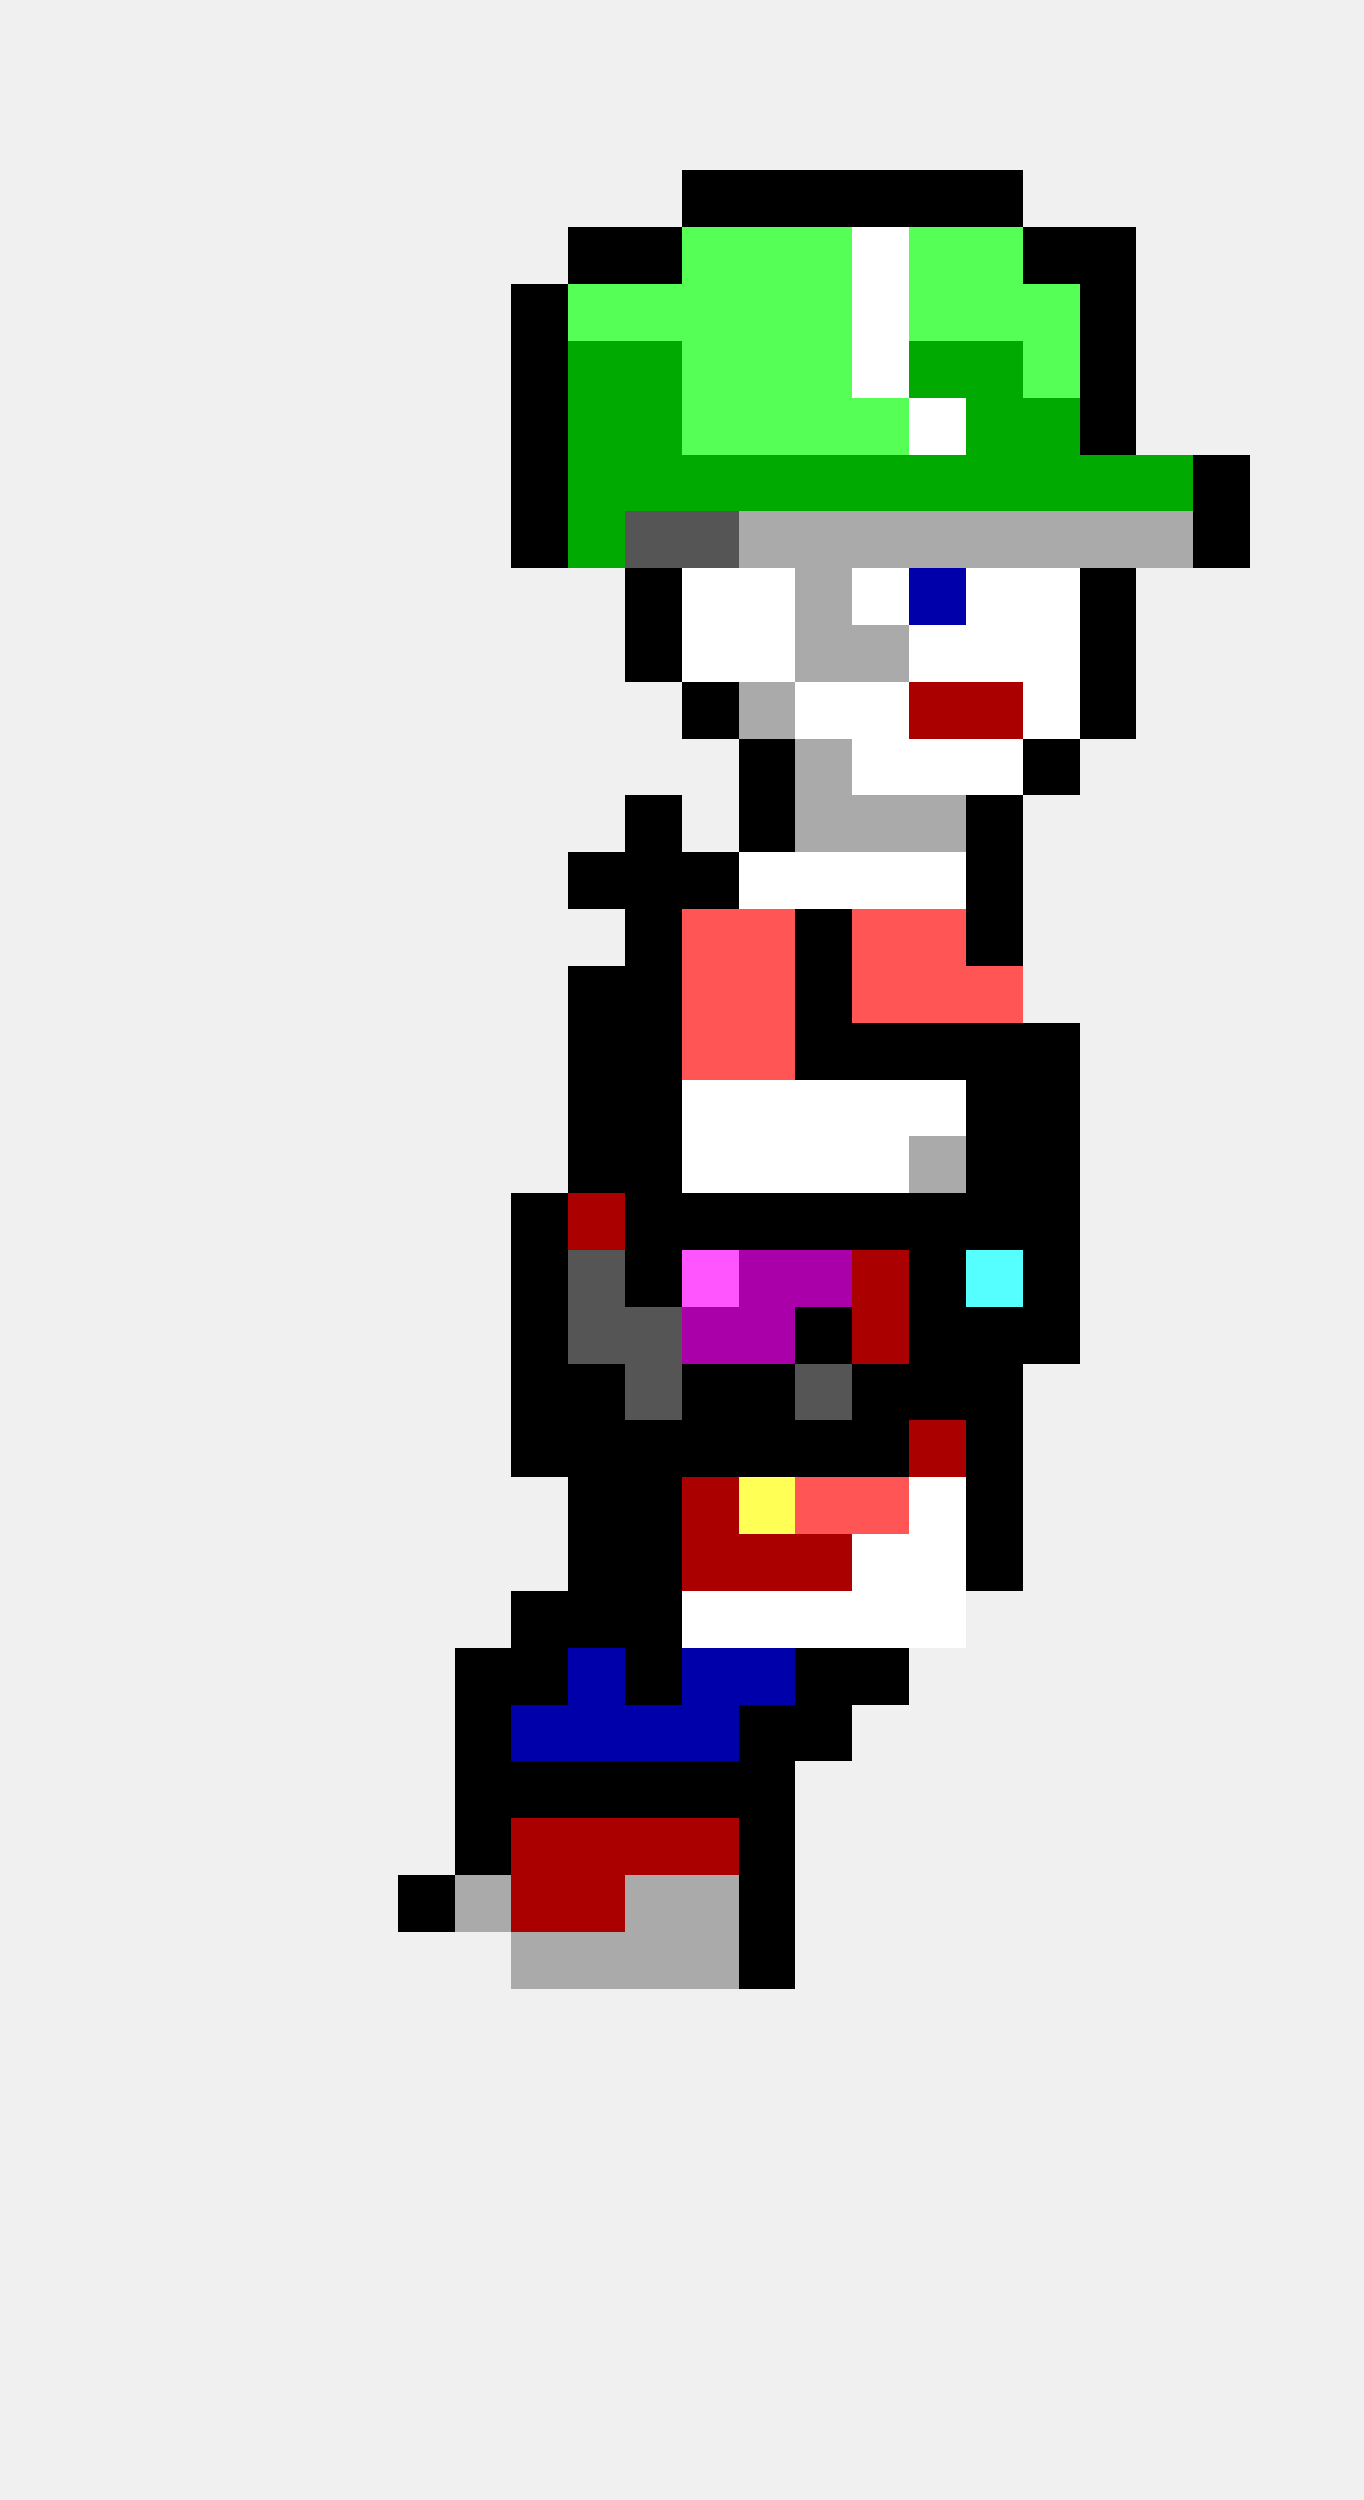
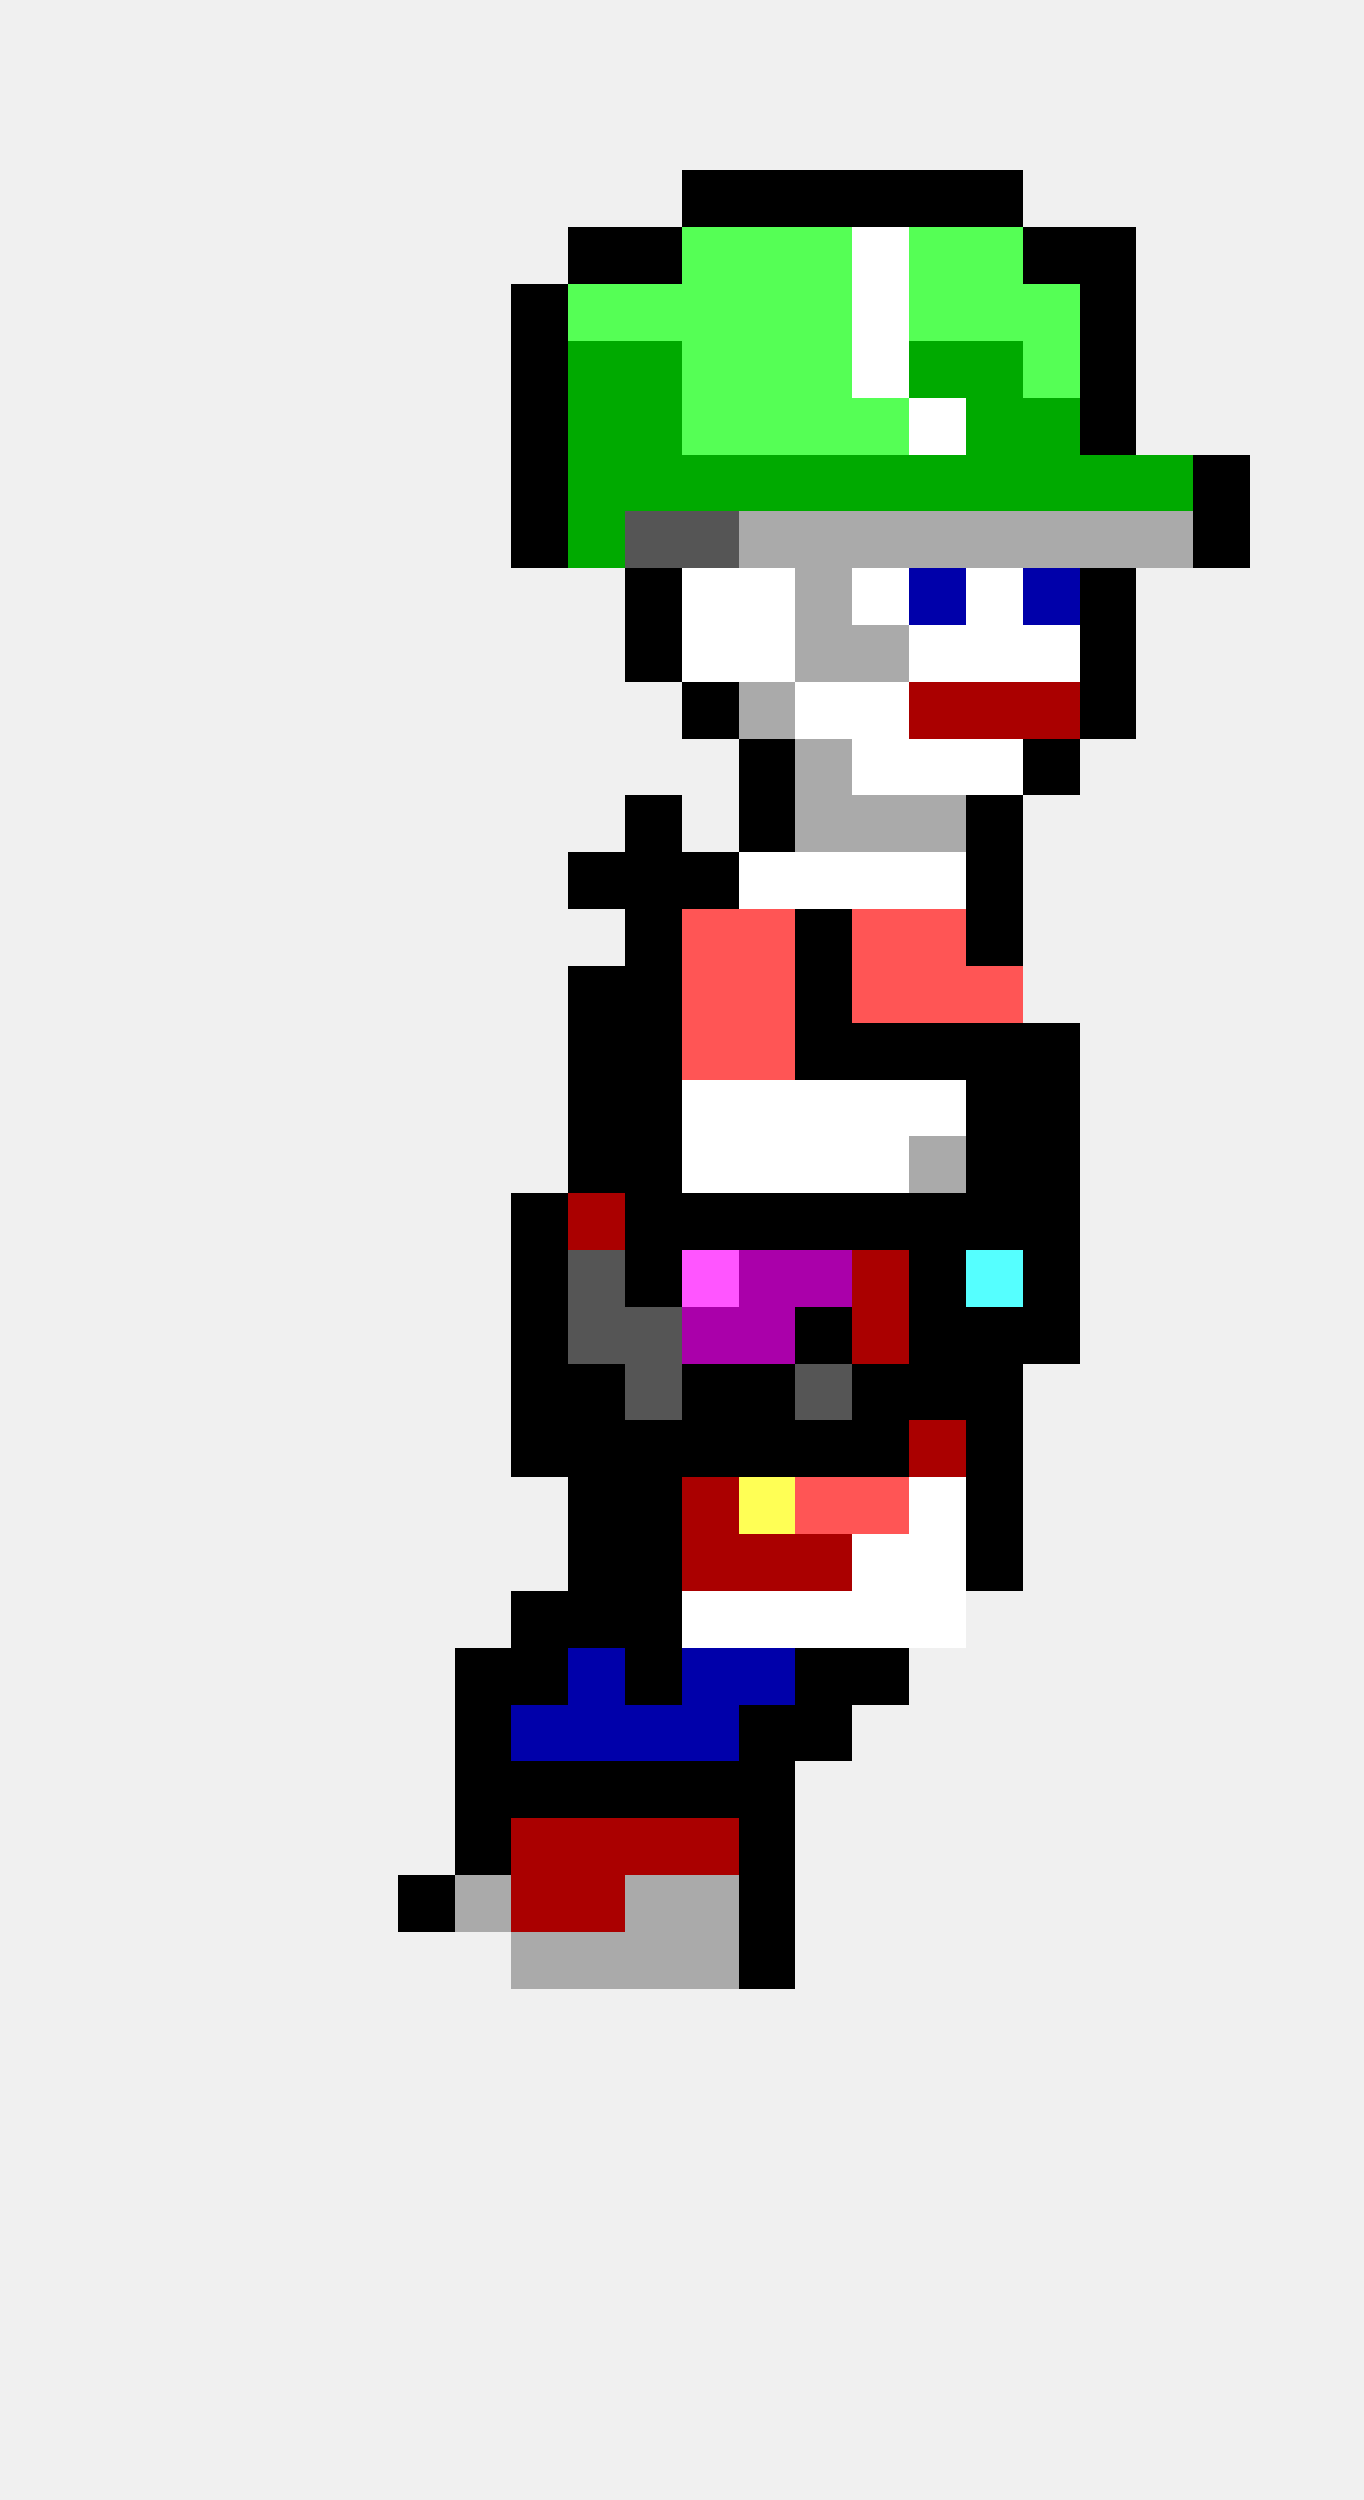
<svg xmlns="http://www.w3.org/2000/svg" width="24" height="44" viewBox="0 0 24 44" shape-rendering="crispEdges">
  <rect x="12" y="3" width="1" height="1" fill="#000000" />
  <rect x="13" y="3" width="1" height="1" fill="#000000" />
  <rect x="14" y="3" width="1" height="1" fill="#000000" />
  <rect x="15" y="3" width="1" height="1" fill="#000000" />
  <rect x="16" y="3" width="1" height="1" fill="#000000" />
  <rect x="17" y="3" width="1" height="1" fill="#000000" />
  <rect x="10" y="4" width="1" height="1" fill="#000000" />
  <rect x="11" y="4" width="1" height="1" fill="#000000" />
  <rect x="12" y="4" width="1" height="1" fill="#55ff55" />
  <rect x="13" y="4" width="1" height="1" fill="#55ff55" />
  <rect x="14" y="4" width="1" height="1" fill="#55ff55" />
  <rect x="15" y="4" width="1" height="1" fill="#ffffff" />
  <rect x="16" y="4" width="1" height="1" fill="#55ff55" />
  <rect x="17" y="4" width="1" height="1" fill="#55ff55" />
  <rect x="18" y="4" width="1" height="1" fill="#000000" />
  <rect x="19" y="4" width="1" height="1" fill="#000000" />
  <rect x="9" y="5" width="1" height="1" fill="#000000" />
  <rect x="10" y="5" width="1" height="1" fill="#55ff55" />
  <rect x="11" y="5" width="1" height="1" fill="#55ff55" />
  <rect x="12" y="5" width="1" height="1" fill="#55ff55" />
  <rect x="13" y="5" width="1" height="1" fill="#55ff55" />
  <rect x="14" y="5" width="1" height="1" fill="#55ff55" />
  <rect x="15" y="5" width="1" height="1" fill="#ffffff" />
  <rect x="16" y="5" width="1" height="1" fill="#55ff55" />
  <rect x="17" y="5" width="1" height="1" fill="#55ff55" />
  <rect x="18" y="5" width="1" height="1" fill="#55ff55" />
  <rect x="19" y="5" width="1" height="1" fill="#000000" />
  <rect x="9" y="6" width="1" height="1" fill="#000000" />
  <rect x="10" y="6" width="1" height="1" fill="#00aa00" />
  <rect x="11" y="6" width="1" height="1" fill="#00aa00" />
  <rect x="12" y="6" width="1" height="1" fill="#55ff55" />
  <rect x="13" y="6" width="1" height="1" fill="#55ff55" />
  <rect x="14" y="6" width="1" height="1" fill="#55ff55" />
  <rect x="15" y="6" width="1" height="1" fill="#ffffff" />
  <rect x="16" y="6" width="1" height="1" fill="#00aa00" />
  <rect x="17" y="6" width="1" height="1" fill="#00aa00" />
  <rect x="18" y="6" width="1" height="1" fill="#55ff55" />
  <rect x="19" y="6" width="1" height="1" fill="#000000" />
  <rect x="9" y="7" width="1" height="1" fill="#000000" />
  <rect x="10" y="7" width="1" height="1" fill="#00aa00" />
  <rect x="11" y="7" width="1" height="1" fill="#00aa00" />
  <rect x="12" y="7" width="1" height="1" fill="#55ff55" />
  <rect x="13" y="7" width="1" height="1" fill="#55ff55" />
  <rect x="14" y="7" width="1" height="1" fill="#55ff55" />
  <rect x="15" y="7" width="1" height="1" fill="#55ff55" />
  <rect x="16" y="7" width="1" height="1" fill="#ffffff" />
  <rect x="17" y="7" width="1" height="1" fill="#00aa00" />
  <rect x="18" y="7" width="1" height="1" fill="#00aa00" />
  <rect x="19" y="7" width="1" height="1" fill="#000000" />
  <rect x="9" y="8" width="1" height="1" fill="#000000" />
  <rect x="10" y="8" width="1" height="1" fill="#00aa00" />
  <rect x="11" y="8" width="1" height="1" fill="#00aa00" />
  <rect x="12" y="8" width="1" height="1" fill="#00aa00" />
  <rect x="13" y="8" width="1" height="1" fill="#00aa00" />
  <rect x="14" y="8" width="1" height="1" fill="#00aa00" />
  <rect x="15" y="8" width="1" height="1" fill="#00aa00" />
  <rect x="16" y="8" width="1" height="1" fill="#00aa00" />
  <rect x="17" y="8" width="1" height="1" fill="#00aa00" />
  <rect x="18" y="8" width="1" height="1" fill="#00aa00" />
  <rect x="19" y="8" width="1" height="1" fill="#00aa00" />
  <rect x="20" y="8" width="1" height="1" fill="#00aa00" />
  <rect x="21" y="8" width="1" height="1" fill="#000000" />
  <rect x="9" y="9" width="1" height="1" fill="#000000" />
  <rect x="10" y="9" width="1" height="1" fill="#00aa00" />
  <rect x="11" y="9" width="1" height="1" fill="#555555" />
  <rect x="12" y="9" width="1" height="1" fill="#555555" />
  <rect x="13" y="9" width="1" height="1" fill="#aaaaaa" />
  <rect x="14" y="9" width="1" height="1" fill="#aaaaaa" />
  <rect x="15" y="9" width="1" height="1" fill="#aaaaaa" />
  <rect x="16" y="9" width="1" height="1" fill="#aaaaaa" />
  <rect x="17" y="9" width="1" height="1" fill="#aaaaaa" />
  <rect x="18" y="9" width="1" height="1" fill="#aaaaaa" />
  <rect x="19" y="9" width="1" height="1" fill="#aaaaaa" />
  <rect x="20" y="9" width="1" height="1" fill="#aaaaaa" />
  <rect x="21" y="9" width="1" height="1" fill="#000000" />
  <rect x="11" y="10" width="1" height="1" fill="#000000" />
  <rect x="12" y="10" width="1" height="1" fill="#ffffff" />
  <rect x="13" y="10" width="1" height="1" fill="#ffffff" />
  <rect x="14" y="10" width="1" height="1" fill="#aaaaaa" />
  <rect x="15" y="10" width="1" height="1" fill="#ffffff" />
  <rect x="16" y="10" width="1" height="1" fill="#0000aa" />
  <rect x="17" y="10" width="1" height="1" fill="#ffffff" />
-   <rect x="18" y="10" width="1" height="1" fill="#ffffff" />
+   <rect x="18" y="10" width="1" height="1" fill="#0000aa" />
  <rect x="19" y="10" width="1" height="1" fill="#000000" />
  <rect x="11" y="11" width="1" height="1" fill="#000000" />
  <rect x="12" y="11" width="1" height="1" fill="#ffffff" />
  <rect x="13" y="11" width="1" height="1" fill="#ffffff" />
  <rect x="14" y="11" width="1" height="1" fill="#aaaaaa" />
  <rect x="15" y="11" width="1" height="1" fill="#aaaaaa" />
  <rect x="16" y="11" width="1" height="1" fill="#ffffff" />
  <rect x="17" y="11" width="1" height="1" fill="#ffffff" />
  <rect x="18" y="11" width="1" height="1" fill="#ffffff" />
  <rect x="19" y="11" width="1" height="1" fill="#000000" />
  <rect x="12" y="12" width="1" height="1" fill="#000000" />
  <rect x="13" y="12" width="1" height="1" fill="#aaaaaa" />
  <rect x="14" y="12" width="1" height="1" fill="#ffffff" />
  <rect x="15" y="12" width="1" height="1" fill="#ffffff" />
  <rect x="16" y="12" width="1" height="1" fill="#aa0000" />
  <rect x="17" y="12" width="1" height="1" fill="#aa0000" />
-   <rect x="18" y="12" width="1" height="1" fill="#ffffff" />
+   <rect x="18" y="12" width="1" height="1" fill="#aa0000" />
  <rect x="19" y="12" width="1" height="1" fill="#000000" />
  <rect x="13" y="13" width="1" height="1" fill="#000000" />
  <rect x="14" y="13" width="1" height="1" fill="#aaaaaa" />
  <rect x="15" y="13" width="1" height="1" fill="#ffffff" />
  <rect x="16" y="13" width="1" height="1" fill="#ffffff" />
  <rect x="17" y="13" width="1" height="1" fill="#ffffff" />
  <rect x="18" y="13" width="1" height="1" fill="#000000" />
  <rect x="11" y="14" width="1" height="1" fill="#000000" />
  <rect x="13" y="14" width="1" height="1" fill="#000000" />
  <rect x="14" y="14" width="1" height="1" fill="#aaaaaa" />
  <rect x="15" y="14" width="1" height="1" fill="#aaaaaa" />
  <rect x="16" y="14" width="1" height="1" fill="#aaaaaa" />
  <rect x="17" y="14" width="1" height="1" fill="#000000" />
  <rect x="10" y="15" width="1" height="1" fill="#000000" />
  <rect x="11" y="15" width="1" height="1" fill="#000000" />
  <rect x="12" y="15" width="1" height="1" fill="#000000" />
  <rect x="13" y="15" width="1" height="1" fill="#ffffff" />
  <rect x="14" y="15" width="1" height="1" fill="#ffffff" />
  <rect x="15" y="15" width="1" height="1" fill="#ffffff" />
  <rect x="16" y="15" width="1" height="1" fill="#ffffff" />
  <rect x="17" y="15" width="1" height="1" fill="#000000" />
  <rect x="11" y="16" width="1" height="1" fill="#000000" />
  <rect x="12" y="16" width="1" height="1" fill="#ff5555" />
  <rect x="13" y="16" width="1" height="1" fill="#ff5555" />
  <rect x="14" y="16" width="1" height="1" fill="#000000" />
  <rect x="15" y="16" width="1" height="1" fill="#ff5555" />
  <rect x="16" y="16" width="1" height="1" fill="#ff5555" />
  <rect x="17" y="16" width="1" height="1" fill="#000000" />
  <rect x="10" y="17" width="1" height="1" fill="#000000" />
  <rect x="11" y="17" width="1" height="1" fill="#000000" />
  <rect x="12" y="17" width="1" height="1" fill="#ff5555" />
  <rect x="13" y="17" width="1" height="1" fill="#ff5555" />
  <rect x="14" y="17" width="1" height="1" fill="#000000" />
  <rect x="15" y="17" width="1" height="1" fill="#ff5555" />
  <rect x="16" y="17" width="1" height="1" fill="#ff5555" />
  <rect x="17" y="17" width="1" height="1" fill="#ff5555" />
  <rect x="10" y="18" width="1" height="1" fill="#000000" />
  <rect x="11" y="18" width="1" height="1" fill="#000000" />
  <rect x="12" y="18" width="1" height="1" fill="#ff5555" />
  <rect x="13" y="18" width="1" height="1" fill="#ff5555" />
  <rect x="14" y="18" width="1" height="1" fill="#000000" />
  <rect x="15" y="18" width="1" height="1" fill="#000000" />
  <rect x="16" y="18" width="1" height="1" fill="#000000" />
  <rect x="17" y="18" width="1" height="1" fill="#000000" />
  <rect x="18" y="18" width="1" height="1" fill="#000000" />
  <rect x="10" y="19" width="1" height="1" fill="#000000" />
  <rect x="11" y="19" width="1" height="1" fill="#000000" />
  <rect x="12" y="19" width="1" height="1" fill="#ffffff" />
  <rect x="13" y="19" width="1" height="1" fill="#ffffff" />
  <rect x="14" y="19" width="1" height="1" fill="#ffffff" />
  <rect x="15" y="19" width="1" height="1" fill="#ffffff" />
  <rect x="16" y="19" width="1" height="1" fill="#ffffff" />
  <rect x="17" y="19" width="1" height="1" fill="#000000" />
  <rect x="18" y="19" width="1" height="1" fill="#000000" />
  <rect x="10" y="20" width="1" height="1" fill="#000000" />
  <rect x="11" y="20" width="1" height="1" fill="#000000" />
  <rect x="12" y="20" width="1" height="1" fill="#ffffff" />
  <rect x="13" y="20" width="1" height="1" fill="#ffffff" />
  <rect x="14" y="20" width="1" height="1" fill="#ffffff" />
  <rect x="15" y="20" width="1" height="1" fill="#ffffff" />
  <rect x="16" y="20" width="1" height="1" fill="#aaaaaa" />
  <rect x="17" y="20" width="1" height="1" fill="#000000" />
  <rect x="18" y="20" width="1" height="1" fill="#000000" />
  <rect x="9" y="21" width="1" height="1" fill="#000000" />
  <rect x="10" y="21" width="1" height="1" fill="#aa0000" />
  <rect x="11" y="21" width="1" height="1" fill="#000000" />
  <rect x="12" y="21" width="1" height="1" fill="#000000" />
  <rect x="13" y="21" width="1" height="1" fill="#000000" />
  <rect x="14" y="21" width="1" height="1" fill="#000000" />
  <rect x="15" y="21" width="1" height="1" fill="#000000" />
  <rect x="16" y="21" width="1" height="1" fill="#000000" />
  <rect x="17" y="21" width="1" height="1" fill="#000000" />
  <rect x="18" y="21" width="1" height="1" fill="#000000" />
  <rect x="9" y="22" width="1" height="1" fill="#000000" />
  <rect x="10" y="22" width="1" height="1" fill="#555555" />
  <rect x="11" y="22" width="1" height="1" fill="#000000" />
  <rect x="12" y="22" width="1" height="1" fill="#ff55ff" />
  <rect x="13" y="22" width="1" height="1" fill="#aa00aa" />
  <rect x="14" y="22" width="1" height="1" fill="#aa00aa" />
  <rect x="15" y="22" width="1" height="1" fill="#aa0000" />
  <rect x="16" y="22" width="1" height="1" fill="#000000" />
  <rect x="17" y="22" width="1" height="1" fill="#55ffff" />
  <rect x="18" y="22" width="1" height="1" fill="#000000" />
  <rect x="9" y="23" width="1" height="1" fill="#000000" />
  <rect x="10" y="23" width="1" height="1" fill="#555555" />
  <rect x="11" y="23" width="1" height="1" fill="#555555" />
  <rect x="12" y="23" width="1" height="1" fill="#aa00aa" />
  <rect x="13" y="23" width="1" height="1" fill="#aa00aa" />
  <rect x="14" y="23" width="1" height="1" fill="#000000" />
  <rect x="15" y="23" width="1" height="1" fill="#aa0000" />
  <rect x="16" y="23" width="1" height="1" fill="#000000" />
  <rect x="17" y="23" width="1" height="1" fill="#000000" />
  <rect x="18" y="23" width="1" height="1" fill="#000000" />
  <rect x="9" y="24" width="1" height="1" fill="#000000" />
  <rect x="10" y="24" width="1" height="1" fill="#000000" />
  <rect x="11" y="24" width="1" height="1" fill="#555555" />
  <rect x="12" y="24" width="1" height="1" fill="#000000" />
  <rect x="13" y="24" width="1" height="1" fill="#000000" />
  <rect x="14" y="24" width="1" height="1" fill="#555555" />
  <rect x="15" y="24" width="1" height="1" fill="#000000" />
  <rect x="16" y="24" width="1" height="1" fill="#000000" />
  <rect x="17" y="24" width="1" height="1" fill="#000000" />
  <rect x="9" y="25" width="1" height="1" fill="#000000" />
  <rect x="10" y="25" width="1" height="1" fill="#000000" />
  <rect x="11" y="25" width="1" height="1" fill="#000000" />
  <rect x="12" y="25" width="1" height="1" fill="#000000" />
  <rect x="13" y="25" width="1" height="1" fill="#000000" />
  <rect x="14" y="25" width="1" height="1" fill="#000000" />
  <rect x="15" y="25" width="1" height="1" fill="#000000" />
  <rect x="16" y="25" width="1" height="1" fill="#aa0000" />
  <rect x="17" y="25" width="1" height="1" fill="#000000" />
  <rect x="10" y="26" width="1" height="1" fill="#000000" />
  <rect x="11" y="26" width="1" height="1" fill="#000000" />
  <rect x="12" y="26" width="1" height="1" fill="#aa0000" />
  <rect x="13" y="26" width="1" height="1" fill="#ffff55" />
  <rect x="14" y="26" width="1" height="1" fill="#ff5555" />
  <rect x="15" y="26" width="1" height="1" fill="#ff5555" />
  <rect x="16" y="26" width="1" height="1" fill="#ffffff" />
  <rect x="17" y="26" width="1" height="1" fill="#000000" />
  <rect x="10" y="27" width="1" height="1" fill="#000000" />
  <rect x="11" y="27" width="1" height="1" fill="#000000" />
  <rect x="12" y="27" width="1" height="1" fill="#aa0000" />
  <rect x="13" y="27" width="1" height="1" fill="#aa0000" />
  <rect x="14" y="27" width="1" height="1" fill="#aa0000" />
  <rect x="15" y="27" width="1" height="1" fill="#ffffff" />
  <rect x="16" y="27" width="1" height="1" fill="#ffffff" />
  <rect x="17" y="27" width="1" height="1" fill="#000000" />
  <rect x="9" y="28" width="1" height="1" fill="#000000" />
  <rect x="10" y="28" width="1" height="1" fill="#000000" />
  <rect x="11" y="28" width="1" height="1" fill="#000000" />
  <rect x="12" y="28" width="1" height="1" fill="#ffffff" />
  <rect x="13" y="28" width="1" height="1" fill="#ffffff" />
  <rect x="14" y="28" width="1" height="1" fill="#ffffff" />
  <rect x="15" y="28" width="1" height="1" fill="#ffffff" />
  <rect x="16" y="28" width="1" height="1" fill="#ffffff" />
  <rect x="8" y="29" width="1" height="1" fill="#000000" />
  <rect x="9" y="29" width="1" height="1" fill="#000000" />
  <rect x="10" y="29" width="1" height="1" fill="#0000aa" />
  <rect x="11" y="29" width="1" height="1" fill="#000000" />
  <rect x="12" y="29" width="1" height="1" fill="#0000aa" />
  <rect x="13" y="29" width="1" height="1" fill="#0000aa" />
  <rect x="14" y="29" width="1" height="1" fill="#000000" />
  <rect x="15" y="29" width="1" height="1" fill="#000000" />
  <rect x="8" y="30" width="1" height="1" fill="#000000" />
  <rect x="9" y="30" width="1" height="1" fill="#0000aa" />
  <rect x="10" y="30" width="1" height="1" fill="#0000aa" />
  <rect x="11" y="30" width="1" height="1" fill="#0000aa" />
  <rect x="12" y="30" width="1" height="1" fill="#0000aa" />
  <rect x="13" y="30" width="1" height="1" fill="#000000" />
  <rect x="14" y="30" width="1" height="1" fill="#000000" />
  <rect x="8" y="31" width="1" height="1" fill="#000000" />
  <rect x="9" y="31" width="1" height="1" fill="#000000" />
  <rect x="10" y="31" width="1" height="1" fill="#000000" />
  <rect x="11" y="31" width="1" height="1" fill="#000000" />
  <rect x="12" y="31" width="1" height="1" fill="#000000" />
  <rect x="13" y="31" width="1" height="1" fill="#000000" />
  <rect x="8" y="32" width="1" height="1" fill="#000000" />
  <rect x="9" y="32" width="1" height="1" fill="#aa0000" />
  <rect x="10" y="32" width="1" height="1" fill="#aa0000" />
  <rect x="11" y="32" width="1" height="1" fill="#aa0000" />
  <rect x="12" y="32" width="1" height="1" fill="#aa0000" />
  <rect x="13" y="32" width="1" height="1" fill="#000000" />
  <rect x="7" y="33" width="1" height="1" fill="#000000" />
  <rect x="8" y="33" width="1" height="1" fill="#aaaaaa" />
  <rect x="9" y="33" width="1" height="1" fill="#aa0000" />
  <rect x="10" y="33" width="1" height="1" fill="#aa0000" />
  <rect x="11" y="33" width="1" height="1" fill="#aaaaaa" />
  <rect x="12" y="33" width="1" height="1" fill="#aaaaaa" />
  <rect x="13" y="33" width="1" height="1" fill="#000000" />
  <rect x="9" y="34" width="1" height="1" fill="#aaaaaa" />
  <rect x="10" y="34" width="1" height="1" fill="#aaaaaa" />
  <rect x="11" y="34" width="1" height="1" fill="#aaaaaa" />
  <rect x="12" y="34" width="1" height="1" fill="#aaaaaa" />
  <rect x="13" y="34" width="1" height="1" fill="#000000" />
</svg>
